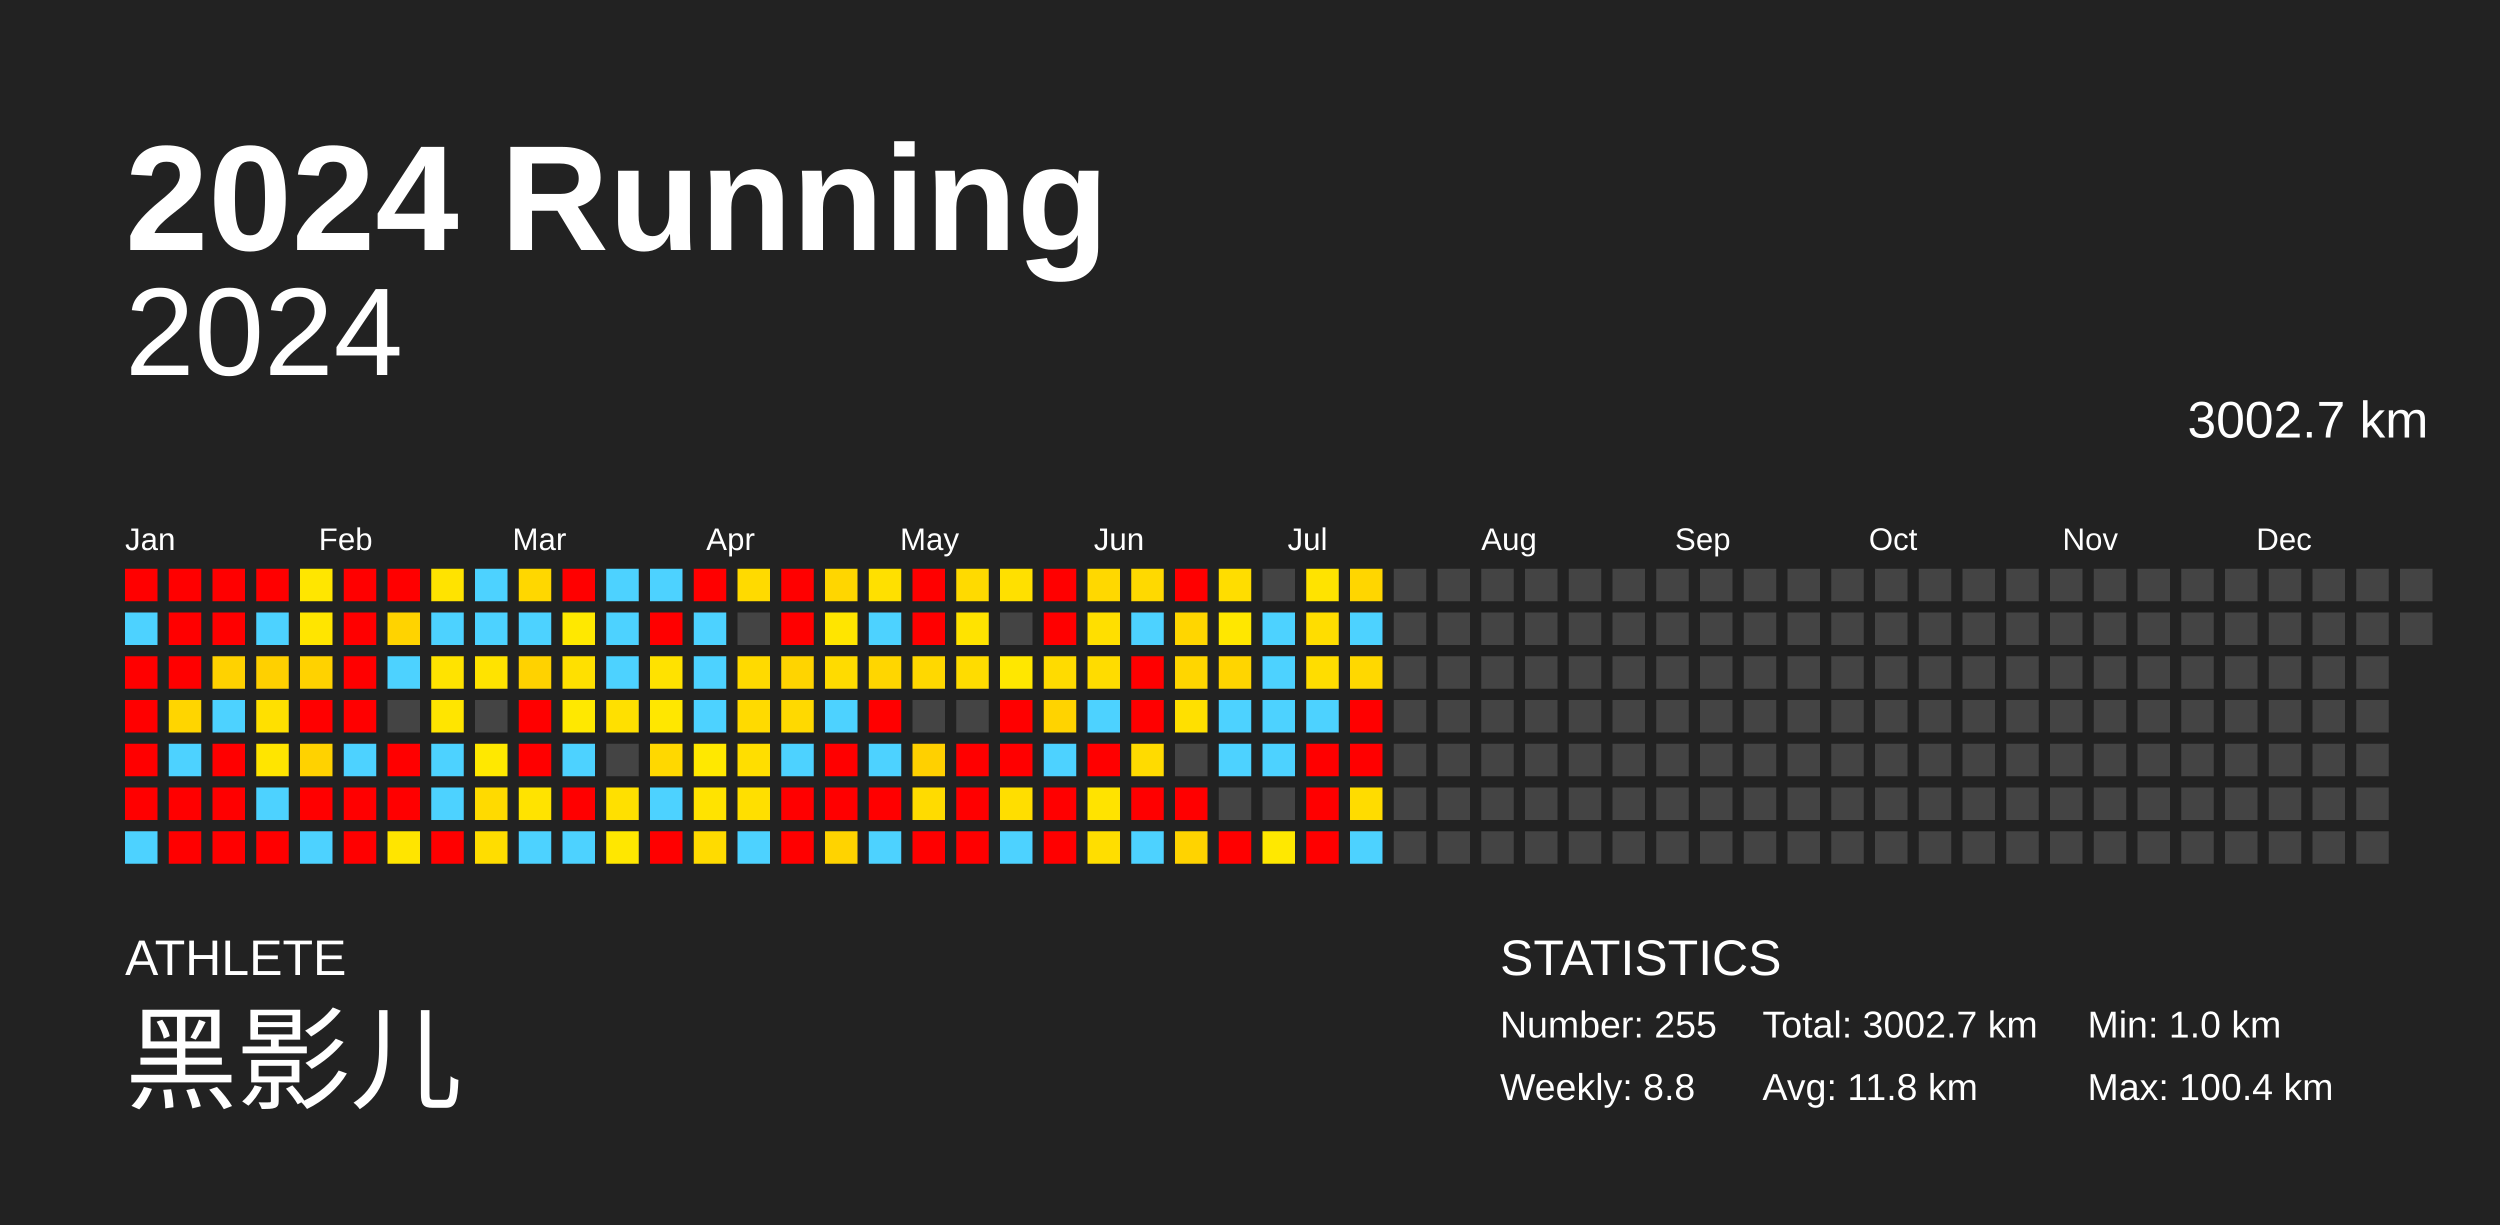
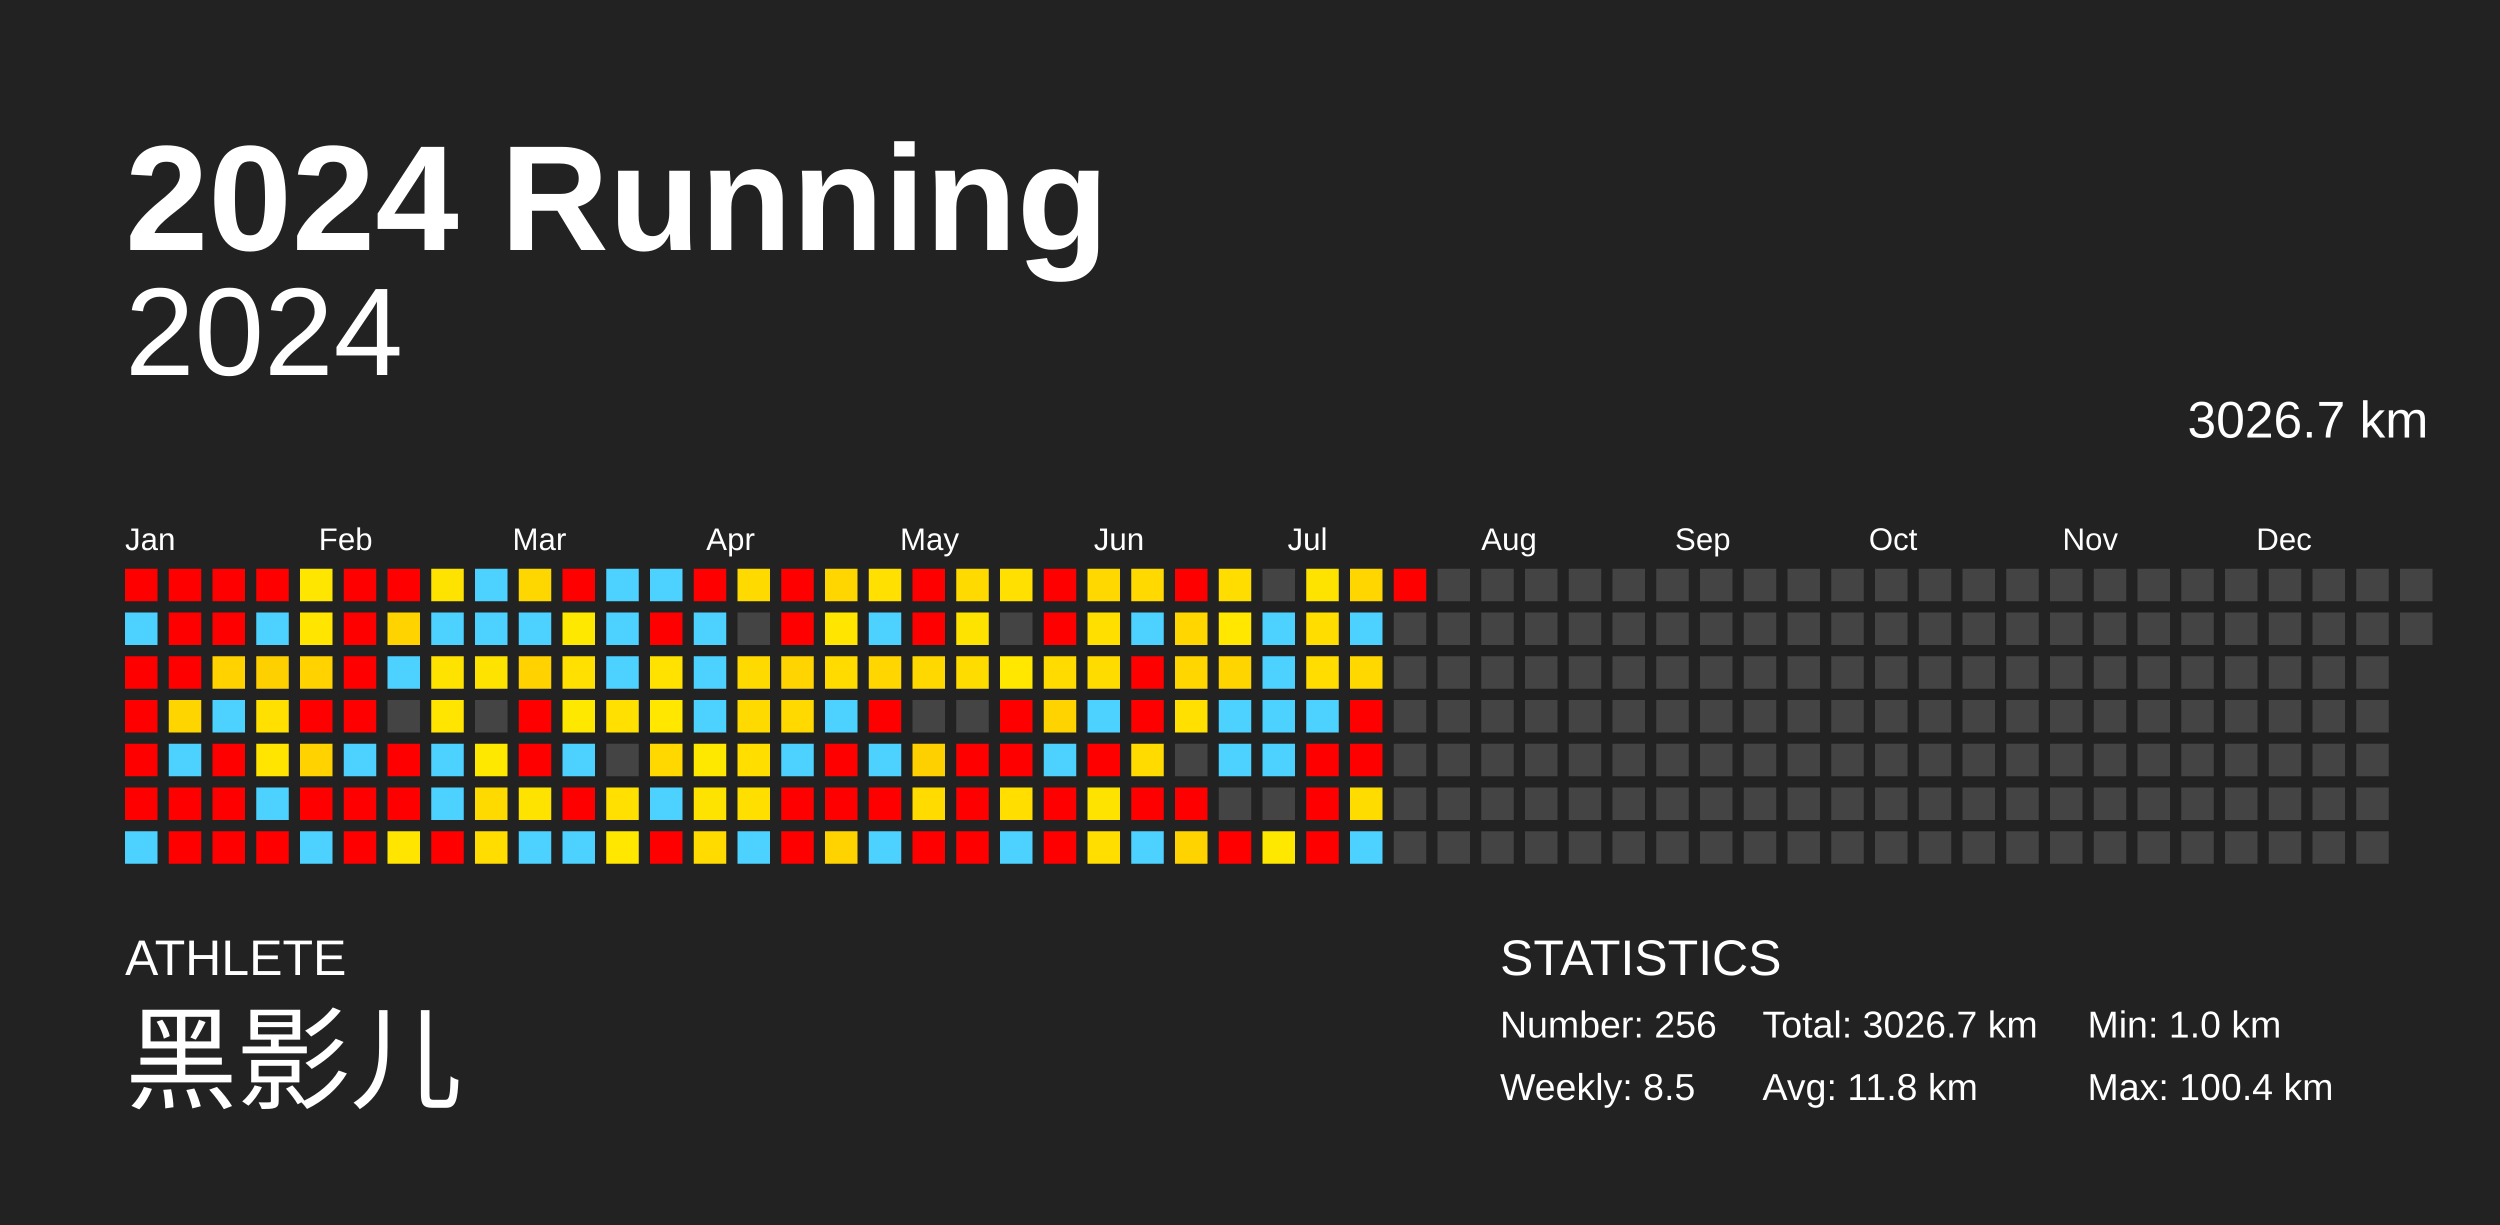
<svg xmlns="http://www.w3.org/2000/svg" baseProfile="full" height="98mm" version="1.1" viewBox="0,0,200,98" width="200mm">
  <defs />
  <rect fill="#222222" height="98" width="200" x="0" y="0" />
  <text fill="#FFFFFF" style="font-size:12px; font-family:Arial; font-weight:bold;" x="10" y="20">2024 Running</text>
  <text fill="#FFFFFF" style="font-size:4px; font-family:Arial" x="10" y="78">ATHLETE</text>
  <text fill="#FFFFFF" style="font-size:9px; font-family:Arial" x="10" y="88">黑影儿</text>
  <text fill="#FFFFFF" style="font-size:4px; font-family:Arial" x="120" y="78">STATISTICS</text>
-   <text fill="#FFFFFF" style="font-size:3px; font-family:Arial" x="120" y="83">Number: 255</text>
-   <text fill="#FFFFFF" style="font-size:3px; font-family:Arial" x="120" y="88">Weekly: 8.8</text>
-   <text fill="#FFFFFF" style="font-size:3px; font-family:Arial" x="141" y="83">Total: 3002.7 km</text>
+   <text fill="#FFFFFF" style="font-size:3px; font-family:Arial" x="120" y="83">Number: 256</text>
+   <text fill="#FFFFFF" style="font-size:3px; font-family:Arial" x="120" y="88">Weekly: 8.5</text>
+   <text fill="#FFFFFF" style="font-size:3px; font-family:Arial" x="141" y="83">Total: 3026.7 km</text>
  <text fill="#FFFFFF" style="font-size:3px; font-family:Arial" x="141" y="88">Avg: 11.8 km</text>
  <text fill="#FFFFFF" style="font-size:3px; font-family:Arial" x="167" y="83">Min: 1.0 km</text>
  <text fill="#FFFFFF" style="font-size:3px; font-family:Arial" x="167" y="88">Max: 100.4 km</text>
  <text alignment-baseline="hanging" fill="#FFFFFF" style="font-size:10.0px; font-family:Arial;" x="10" y="30">2024</text>
-   <text alignment-baseline="hanging" fill="#FFFFFF" style="font-size:4.125px; font-family:Arial;" x="175" y="35">3002.7 km</text>
+   <text alignment-baseline="hanging" fill="#FFFFFF" style="font-size:4.125px; font-family:Arial;" x="175" y="35">3026.7 km</text>
  <text fill="#FFFFFF" style="font-size:2.5px; font-family:Arial" x="10.0" y="44">Jan</text>
  <text fill="#FFFFFF" style="font-size:2.5px; font-family:Arial" x="25.5" y="44">Feb</text>
  <text fill="#FFFFFF" style="font-size:2.5px; font-family:Arial" x="41.0" y="44">Mar</text>
  <text fill="#FFFFFF" style="font-size:2.5px; font-family:Arial" x="56.5" y="44">Apr</text>
  <text fill="#FFFFFF" style="font-size:2.5px; font-family:Arial" x="72.0" y="44">May</text>
  <text fill="#FFFFFF" style="font-size:2.5px; font-family:Arial" x="87.5" y="44">Jun</text>
  <text fill="#FFFFFF" style="font-size:2.5px; font-family:Arial" x="103.0" y="44">Jul</text>
  <text fill="#FFFFFF" style="font-size:2.5px; font-family:Arial" x="118.5" y="44">Aug</text>
  <text fill="#FFFFFF" style="font-size:2.5px; font-family:Arial" x="134.0" y="44">Sep</text>
  <text fill="#FFFFFF" style="font-size:2.5px; font-family:Arial" x="149.5" y="44">Oct</text>
  <text fill="#FFFFFF" style="font-size:2.5px; font-family:Arial" x="165.0" y="44">Nov</text>
  <text fill="#FFFFFF" style="font-size:2.5px; font-family:Arial" x="180.5" y="44">Dec</text>
  <rect fill="red" height="2.6" width="2.6" x="10.0" y="45.5" />
  <rect fill="#4dd2ff" height="2.6" width="2.6" x="10.0" y="49.0" />
  <rect fill="red" height="2.6" width="2.6" x="10.0" y="52.5" />
  <rect fill="red" height="2.6" width="2.6" x="10.0" y="56.0" />
  <rect fill="red" height="2.6" width="2.6" x="10.0" y="59.5" />
  <rect fill="red" height="2.6" width="2.6" x="10.0" y="63.0" />
  <rect fill="#4dd2ff" height="2.6" width="2.6" x="10.0" y="66.5" />
  <rect fill="red" height="2.6" width="2.6" x="13.5" y="45.5" />
  <rect fill="red" height="2.6" width="2.6" x="13.5" y="49.0" />
  <rect fill="red" height="2.6" width="2.6" x="13.5" y="52.5" />
  <rect fill="#ffd500" height="2.6" width="2.6" x="13.5" y="56.0" />
  <rect fill="#4dd2ff" height="2.6" width="2.6" x="13.5" y="59.5" />
  <rect fill="red" height="2.6" width="2.6" x="13.5" y="63.0" />
  <rect fill="red" height="2.6" width="2.6" x="13.5" y="66.5" />
  <rect fill="red" height="2.6" width="2.6" x="17.0" y="45.5" />
  <rect fill="red" height="2.6" width="2.6" x="17.0" y="49.0" />
  <rect fill="#ffd200" height="2.6" width="2.6" x="17.0" y="52.5" />
  <rect fill="#4dd2ff" height="2.6" width="2.6" x="17.0" y="56.0" />
  <rect fill="red" height="2.6" width="2.6" x="17.0" y="59.5" />
  <rect fill="red" height="2.6" width="2.6" x="17.0" y="63.0" />
  <rect fill="red" height="2.6" width="2.6" x="17.0" y="66.5" />
  <rect fill="red" height="2.6" width="2.6" x="20.5" y="45.5" />
  <rect fill="#4dd2ff" height="2.6" width="2.6" x="20.5" y="49.0" />
  <rect fill="#ffd000" height="2.6" width="2.6" x="20.5" y="52.5" />
  <rect fill="#ffe000" height="2.6" width="2.6" x="20.5" y="56.0" />
  <rect fill="#ffe500" height="2.6" width="2.6" x="20.5" y="59.5" />
  <rect fill="#4dd2ff" height="2.6" width="2.6" x="20.5" y="63.0" />
  <rect fill="red" height="2.6" width="2.6" x="20.5" y="66.5" />
  <rect fill="#ffe600" height="2.6" width="2.6" x="24.0" y="45.5" />
  <rect fill="#ffe500" height="2.6" width="2.6" x="24.0" y="49.0" />
  <rect fill="#ffd200" height="2.6" width="2.6" x="24.0" y="52.5" />
  <rect fill="red" height="2.6" width="2.6" x="24.0" y="56.0" />
  <rect fill="#ffd200" height="2.6" width="2.6" x="24.0" y="59.5" />
  <rect fill="red" height="2.6" width="2.6" x="24.0" y="63.0" />
  <rect fill="#4dd2ff" height="2.6" width="2.6" x="24.0" y="66.5" />
  <rect fill="red" height="2.6" width="2.6" x="27.5" y="45.5" />
  <rect fill="red" height="2.6" width="2.6" x="27.5" y="49.0" />
  <rect fill="red" height="2.6" width="2.6" x="27.5" y="52.5" />
  <rect fill="red" height="2.6" width="2.6" x="27.5" y="56.0" />
  <rect fill="#4dd2ff" height="2.6" width="2.6" x="27.5" y="59.5" />
  <rect fill="red" height="2.6" width="2.6" x="27.5" y="63.0" />
  <rect fill="red" height="2.6" width="2.6" x="27.5" y="66.5" />
  <rect fill="red" height="2.6" width="2.6" x="31.0" y="45.5" />
  <rect fill="#ffd300" height="2.6" width="2.6" x="31.0" y="49.0" />
  <rect fill="#4dd2ff" height="2.6" width="2.6" x="31.0" y="52.5" />
  <rect fill="#444444" height="2.6" width="2.6" x="31.0" y="56.0" />
  <rect fill="red" height="2.6" width="2.6" x="31.0" y="59.5" />
  <rect fill="red" height="2.6" width="2.6" x="31.0" y="63.0" />
  <rect fill="#ffe500" height="2.6" width="2.6" x="31.0" y="66.5" />
  <rect fill="#ffe300" height="2.6" width="2.6" x="34.5" y="45.5" />
  <rect fill="#4dd2ff" height="2.6" width="2.6" x="34.5" y="49.0" />
  <rect fill="#ffe300" height="2.6" width="2.6" x="34.5" y="52.5" />
  <rect fill="#ffe500" height="2.6" width="2.6" x="34.5" y="56.0" />
  <rect fill="#4dd2ff" height="2.6" width="2.6" x="34.5" y="59.5" />
  <rect fill="#4dd2ff" height="2.6" width="2.6" x="34.5" y="63.0" />
  <rect fill="red" height="2.6" width="2.6" x="34.5" y="66.5" />
  <rect fill="#4dd2ff" height="2.6" width="2.6" x="38.0" y="45.5" />
  <rect fill="#4dd2ff" height="2.6" width="2.6" x="38.0" y="49.0" />
  <rect fill="#ffe300" height="2.6" width="2.6" x="38.0" y="52.5" />
  <rect fill="#444444" height="2.6" width="2.6" x="38.0" y="56.0" />
  <rect fill="#ffe800" height="2.6" width="2.6" x="38.0" y="59.5" />
  <rect fill="#ffda00" height="2.6" width="2.6" x="38.0" y="63.0" />
  <rect fill="#ffdd00" height="2.6" width="2.6" x="38.0" y="66.5" />
  <rect fill="#ffd700" height="2.6" width="2.6" x="41.5" y="45.5" />
  <rect fill="#4dd2ff" height="2.6" width="2.6" x="41.5" y="49.0" />
  <rect fill="#ffd200" height="2.6" width="2.6" x="41.5" y="52.5" />
  <rect fill="red" height="2.6" width="2.6" x="41.5" y="56.0" />
  <rect fill="red" height="2.6" width="2.6" x="41.5" y="59.5" />
  <rect fill="#ffe300" height="2.6" width="2.6" x="41.5" y="63.0" />
  <rect fill="#4dd2ff" height="2.6" width="2.6" x="41.5" y="66.5" />
  <rect fill="red" height="2.6" width="2.6" x="45.0" y="45.5" />
  <rect fill="#ffe800" height="2.6" width="2.6" x="45.0" y="49.0" />
  <rect fill="#ffe000" height="2.6" width="2.6" x="45.0" y="52.5" />
  <rect fill="#ffe800" height="2.6" width="2.6" x="45.0" y="56.0" />
  <rect fill="#4dd2ff" height="2.6" width="2.6" x="45.0" y="59.5" />
  <rect fill="red" height="2.6" width="2.6" x="45.0" y="63.0" />
  <rect fill="#4dd2ff" height="2.6" width="2.6" x="45.0" y="66.5" />
  <rect fill="#4dd2ff" height="2.6" width="2.6" x="48.5" y="45.5" />
  <rect fill="#4dd2ff" height="2.6" width="2.6" x="48.5" y="49.0" />
  <rect fill="#4dd2ff" height="2.6" width="2.6" x="48.5" y="52.5" />
  <rect fill="#ffe000" height="2.6" width="2.6" x="48.5" y="56.0" />
  <rect fill="#444444" height="2.6" width="2.6" x="48.5" y="59.5" />
  <rect fill="#ffe000" height="2.6" width="2.6" x="48.5" y="63.0" />
  <rect fill="#ffe700" height="2.6" width="2.6" x="48.5" y="66.5" />
  <rect fill="#4dd2ff" height="2.6" width="2.6" x="52.0" y="45.5" />
  <rect fill="red" height="2.6" width="2.6" x="52.0" y="49.0" />
  <rect fill="#ffe200" height="2.6" width="2.6" x="52.0" y="52.5" />
  <rect fill="#ffe700" height="2.6" width="2.6" x="52.0" y="56.0" />
  <rect fill="#ffd800" height="2.6" width="2.6" x="52.0" y="59.5" />
  <rect fill="#4dd2ff" height="2.6" width="2.6" x="52.0" y="63.0" />
  <rect fill="red" height="2.6" width="2.6" x="52.0" y="66.5" />
  <rect fill="red" height="2.6" width="2.6" x="55.5" y="45.5" />
  <rect fill="#4dd2ff" height="2.6" width="2.6" x="55.5" y="49.0" />
  <rect fill="#4dd2ff" height="2.6" width="2.6" x="55.5" y="52.5" />
  <rect fill="#4dd2ff" height="2.6" width="2.6" x="55.5" y="56.0" />
  <rect fill="#ffe800" height="2.6" width="2.6" x="55.5" y="59.5" />
  <rect fill="#ffe300" height="2.6" width="2.6" x="55.5" y="63.0" />
  <rect fill="#ffdb00" height="2.6" width="2.6" x="55.5" y="66.5" />
  <rect fill="#ffda00" height="2.6" width="2.6" x="59.0" y="45.5" />
  <rect fill="#444444" height="2.6" width="2.6" x="59.0" y="49.0" />
  <rect fill="#ffda00" height="2.6" width="2.6" x="59.0" y="52.5" />
  <rect fill="#ffda00" height="2.6" width="2.6" x="59.0" y="56.0" />
  <rect fill="#ffde00" height="2.6" width="2.6" x="59.0" y="59.5" />
  <rect fill="#ffdf00" height="2.6" width="2.6" x="59.0" y="63.0" />
  <rect fill="#4dd2ff" height="2.6" width="2.6" x="59.0" y="66.5" />
  <rect fill="red" height="2.6" width="2.6" x="62.5" y="45.5" />
  <rect fill="red" height="2.6" width="2.6" x="62.5" y="49.0" />
  <rect fill="#ffd400" height="2.6" width="2.6" x="62.5" y="52.5" />
  <rect fill="#ffd900" height="2.6" width="2.6" x="62.5" y="56.0" />
  <rect fill="#4dd2ff" height="2.6" width="2.6" x="62.5" y="59.5" />
  <rect fill="red" height="2.6" width="2.6" x="62.5" y="63.0" />
  <rect fill="red" height="2.6" width="2.6" x="62.5" y="66.5" />
  <rect fill="#ffd600" height="2.6" width="2.6" x="66.0" y="45.5" />
  <rect fill="#ffe500" height="2.6" width="2.6" x="66.0" y="49.0" />
  <rect fill="#ffdb00" height="2.6" width="2.6" x="66.0" y="52.5" />
  <rect fill="#4dd2ff" height="2.6" width="2.6" x="66.0" y="56.0" />
  <rect fill="red" height="2.6" width="2.6" x="66.0" y="59.5" />
  <rect fill="red" height="2.6" width="2.6" x="66.0" y="63.0" />
  <rect fill="#ffd300" height="2.6" width="2.6" x="66.0" y="66.5" />
  <rect fill="#ffe000" height="2.6" width="2.6" x="69.5" y="45.5" />
  <rect fill="#4dd2ff" height="2.6" width="2.6" x="69.5" y="49.0" />
  <rect fill="#ffd600" height="2.6" width="2.6" x="69.5" y="52.5" />
  <rect fill="red" height="2.6" width="2.6" x="69.5" y="56.0" />
  <rect fill="#4dd2ff" height="2.6" width="2.6" x="69.5" y="59.5" />
  <rect fill="red" height="2.6" width="2.6" x="69.5" y="63.0" />
  <rect fill="#4dd2ff" height="2.6" width="2.6" x="69.5" y="66.5" />
  <rect fill="red" height="2.6" width="2.6" x="73.0" y="45.5" />
  <rect fill="red" height="2.6" width="2.6" x="73.0" y="49.0" />
  <rect fill="#ffd800" height="2.6" width="2.6" x="73.0" y="52.5" />
  <rect fill="#444444" height="2.6" width="2.6" x="73.0" y="56.0" />
  <rect fill="#ffd000" height="2.6" width="2.6" x="73.0" y="59.5" />
  <rect fill="#ffdb00" height="2.6" width="2.6" x="73.0" y="63.0" />
  <rect fill="red" height="2.6" width="2.6" x="73.0" y="66.5" />
  <rect fill="#ffda00" height="2.6" width="2.6" x="76.5" y="45.5" />
  <rect fill="#ffe300" height="2.6" width="2.6" x="76.5" y="49.0" />
  <rect fill="#ffdc00" height="2.6" width="2.6" x="76.5" y="52.5" />
  <rect fill="#444444" height="2.6" width="2.6" x="76.5" y="56.0" />
  <rect fill="red" height="2.6" width="2.6" x="76.5" y="59.5" />
  <rect fill="red" height="2.6" width="2.6" x="76.5" y="63.0" />
  <rect fill="red" height="2.6" width="2.6" x="76.5" y="66.5" />
  <rect fill="#ffe000" height="2.6" width="2.6" x="80.0" y="45.5" />
  <rect fill="#444444" height="2.6" width="2.6" x="80.0" y="49.0" />
  <rect fill="#ffe700" height="2.6" width="2.6" x="80.0" y="52.5" />
  <rect fill="red" height="2.6" width="2.6" x="80.0" y="56.0" />
  <rect fill="red" height="2.6" width="2.6" x="80.0" y="59.5" />
  <rect fill="#ffde00" height="2.6" width="2.6" x="80.0" y="63.0" />
  <rect fill="#4dd2ff" height="2.6" width="2.6" x="80.0" y="66.5" />
  <rect fill="red" height="2.6" width="2.6" x="83.5" y="45.5" />
  <rect fill="red" height="2.6" width="2.6" x="83.5" y="49.0" />
  <rect fill="#ffdb00" height="2.6" width="2.6" x="83.5" y="52.5" />
  <rect fill="#ffd300" height="2.6" width="2.6" x="83.5" y="56.0" />
  <rect fill="#4dd2ff" height="2.6" width="2.6" x="83.5" y="59.5" />
  <rect fill="red" height="2.6" width="2.6" x="83.5" y="63.0" />
  <rect fill="red" height="2.6" width="2.6" x="83.5" y="66.5" />
  <rect fill="#ffd800" height="2.6" width="2.6" x="87.0" y="45.5" />
  <rect fill="#ffdf00" height="2.6" width="2.6" x="87.0" y="49.0" />
  <rect fill="#ffdc00" height="2.6" width="2.6" x="87.0" y="52.5" />
  <rect fill="#4dd2ff" height="2.6" width="2.6" x="87.0" y="56.0" />
  <rect fill="red" height="2.6" width="2.6" x="87.0" y="59.5" />
  <rect fill="#ffe300" height="2.6" width="2.6" x="87.0" y="63.0" />
  <rect fill="#ffde00" height="2.6" width="2.6" x="87.0" y="66.5" />
  <rect fill="#ffd900" height="2.6" width="2.6" x="90.5" y="45.5" />
  <rect fill="#4dd2ff" height="2.6" width="2.6" x="90.5" y="49.0" />
  <rect fill="red" height="2.6" width="2.6" x="90.5" y="52.5" />
  <rect fill="red" height="2.6" width="2.6" x="90.5" y="56.0" />
  <rect fill="#ffdb00" height="2.6" width="2.6" x="90.5" y="59.5" />
  <rect fill="red" height="2.6" width="2.6" x="90.5" y="63.0" />
  <rect fill="#4dd2ff" height="2.6" width="2.6" x="90.5" y="66.5" />
  <rect fill="red" height="2.6" width="2.6" x="94.0" y="45.5" />
  <rect fill="#ffd600" height="2.6" width="2.6" x="94.0" y="49.0" />
  <rect fill="#ffd600" height="2.6" width="2.6" x="94.0" y="52.5" />
  <rect fill="#ffe000" height="2.6" width="2.6" x="94.0" y="56.0" />
  <rect fill="#444444" height="2.6" width="2.6" x="94.0" y="59.5" />
  <rect fill="red" height="2.6" width="2.6" x="94.0" y="63.0" />
  <rect fill="#ffd300" height="2.6" width="2.6" x="94.0" y="66.5" />
  <rect fill="#ffdd00" height="2.6" width="2.6" x="97.5" y="45.5" />
  <rect fill="#ffe700" height="2.6" width="2.6" x="97.5" y="49.0" />
  <rect fill="#ffd500" height="2.6" width="2.6" x="97.5" y="52.5" />
  <rect fill="#4dd2ff" height="2.6" width="2.6" x="97.5" y="56.0" />
  <rect fill="#4dd2ff" height="2.6" width="2.6" x="97.5" y="59.5" />
  <rect fill="#444444" height="2.6" width="2.6" x="97.5" y="63.0" />
  <rect fill="red" height="2.6" width="2.6" x="97.5" y="66.5" />
  <rect fill="#444444" height="2.6" width="2.6" x="101.0" y="45.5" />
  <rect fill="#4dd2ff" height="2.6" width="2.6" x="101.0" y="49.0" />
  <rect fill="#4dd2ff" height="2.6" width="2.6" x="101.0" y="52.5" />
  <rect fill="#4dd2ff" height="2.6" width="2.6" x="101.0" y="56.0" />
  <rect fill="#4dd2ff" height="2.6" width="2.6" x="101.0" y="59.5" />
  <rect fill="#444444" height="2.6" width="2.6" x="101.0" y="63.0" />
  <rect fill="#ffe800" height="2.6" width="2.6" x="101.0" y="66.5" />
  <rect fill="#ffe300" height="2.6" width="2.6" x="104.5" y="45.5" />
  <rect fill="#ffdd00" height="2.6" width="2.6" x="104.5" y="49.0" />
  <rect fill="#ffdd00" height="2.6" width="2.6" x="104.5" y="52.5" />
  <rect fill="#4dd2ff" height="2.6" width="2.6" x="104.5" y="56.0" />
  <rect fill="red" height="2.6" width="2.6" x="104.5" y="59.5" />
  <rect fill="red" height="2.6" width="2.6" x="104.5" y="63.0" />
  <rect fill="red" height="2.6" width="2.6" x="104.5" y="66.5" />
  <rect fill="#ffd600" height="2.6" width="2.6" x="108.0" y="45.5" />
  <rect fill="#4dd2ff" height="2.6" width="2.6" x="108.0" y="49.0" />
  <rect fill="#ffd800" height="2.6" width="2.6" x="108.0" y="52.5" />
  <rect fill="red" height="2.6" width="2.6" x="108.0" y="56.0" />
  <rect fill="red" height="2.6" width="2.6" x="108.0" y="59.5" />
  <rect fill="#ffdc00" height="2.6" width="2.6" x="108.0" y="63.0" />
  <rect fill="#4dd2ff" height="2.6" width="2.6" x="108.0" y="66.5" />
-   <rect fill="#444444" height="2.6" width="2.6" x="111.5" y="45.5" />
+   <rect fill="red" height="2.6" width="2.6" x="111.5" y="45.5" />
  <rect fill="#444444" height="2.6" width="2.6" x="111.5" y="49.0" />
  <rect fill="#444444" height="2.6" width="2.6" x="111.5" y="52.5" />
  <rect fill="#444444" height="2.6" width="2.6" x="111.5" y="56.0" />
  <rect fill="#444444" height="2.6" width="2.6" x="111.5" y="59.5" />
  <rect fill="#444444" height="2.6" width="2.6" x="111.5" y="63.0" />
  <rect fill="#444444" height="2.6" width="2.6" x="111.5" y="66.5" />
  <rect fill="#444444" height="2.6" width="2.6" x="115.0" y="45.5" />
  <rect fill="#444444" height="2.6" width="2.6" x="115.0" y="49.0" />
  <rect fill="#444444" height="2.6" width="2.6" x="115.0" y="52.5" />
  <rect fill="#444444" height="2.6" width="2.6" x="115.0" y="56.0" />
  <rect fill="#444444" height="2.6" width="2.6" x="115.0" y="59.5" />
  <rect fill="#444444" height="2.6" width="2.6" x="115.0" y="63.0" />
  <rect fill="#444444" height="2.6" width="2.6" x="115.0" y="66.5" />
  <rect fill="#444444" height="2.6" width="2.6" x="118.5" y="45.5" />
  <rect fill="#444444" height="2.6" width="2.6" x="118.5" y="49.0" />
  <rect fill="#444444" height="2.6" width="2.6" x="118.5" y="52.5" />
  <rect fill="#444444" height="2.6" width="2.6" x="118.5" y="56.0" />
  <rect fill="#444444" height="2.6" width="2.6" x="118.5" y="59.5" />
  <rect fill="#444444" height="2.6" width="2.6" x="118.5" y="63.0" />
  <rect fill="#444444" height="2.6" width="2.6" x="118.5" y="66.5" />
  <rect fill="#444444" height="2.6" width="2.6" x="122.0" y="45.5" />
  <rect fill="#444444" height="2.6" width="2.6" x="122.0" y="49.0" />
  <rect fill="#444444" height="2.6" width="2.6" x="122.0" y="52.5" />
  <rect fill="#444444" height="2.6" width="2.6" x="122.0" y="56.0" />
  <rect fill="#444444" height="2.6" width="2.6" x="122.0" y="59.5" />
  <rect fill="#444444" height="2.6" width="2.6" x="122.0" y="63.0" />
  <rect fill="#444444" height="2.6" width="2.6" x="122.0" y="66.5" />
  <rect fill="#444444" height="2.6" width="2.6" x="125.5" y="45.5" />
  <rect fill="#444444" height="2.6" width="2.6" x="125.5" y="49.0" />
  <rect fill="#444444" height="2.6" width="2.6" x="125.5" y="52.5" />
  <rect fill="#444444" height="2.6" width="2.6" x="125.5" y="56.0" />
  <rect fill="#444444" height="2.6" width="2.6" x="125.5" y="59.5" />
  <rect fill="#444444" height="2.6" width="2.6" x="125.5" y="63.0" />
  <rect fill="#444444" height="2.6" width="2.6" x="125.5" y="66.5" />
  <rect fill="#444444" height="2.6" width="2.6" x="129.0" y="45.5" />
  <rect fill="#444444" height="2.6" width="2.6" x="129.0" y="49.0" />
  <rect fill="#444444" height="2.6" width="2.6" x="129.0" y="52.5" />
  <rect fill="#444444" height="2.6" width="2.6" x="129.0" y="56.0" />
  <rect fill="#444444" height="2.6" width="2.6" x="129.0" y="59.5" />
  <rect fill="#444444" height="2.6" width="2.6" x="129.0" y="63.0" />
  <rect fill="#444444" height="2.6" width="2.6" x="129.0" y="66.5" />
  <rect fill="#444444" height="2.6" width="2.6" x="132.5" y="45.5" />
  <rect fill="#444444" height="2.6" width="2.6" x="132.5" y="49.0" />
  <rect fill="#444444" height="2.6" width="2.6" x="132.5" y="52.5" />
  <rect fill="#444444" height="2.6" width="2.6" x="132.5" y="56.0" />
  <rect fill="#444444" height="2.6" width="2.6" x="132.5" y="59.5" />
  <rect fill="#444444" height="2.6" width="2.6" x="132.5" y="63.0" />
  <rect fill="#444444" height="2.6" width="2.6" x="132.5" y="66.5" />
  <rect fill="#444444" height="2.6" width="2.6" x="136.0" y="45.5" />
  <rect fill="#444444" height="2.6" width="2.6" x="136.0" y="49.0" />
  <rect fill="#444444" height="2.6" width="2.6" x="136.0" y="52.5" />
  <rect fill="#444444" height="2.6" width="2.6" x="136.0" y="56.0" />
  <rect fill="#444444" height="2.6" width="2.6" x="136.0" y="59.5" />
  <rect fill="#444444" height="2.6" width="2.6" x="136.0" y="63.0" />
  <rect fill="#444444" height="2.6" width="2.6" x="136.0" y="66.5" />
  <rect fill="#444444" height="2.6" width="2.6" x="139.5" y="45.5" />
  <rect fill="#444444" height="2.6" width="2.6" x="139.5" y="49.0" />
  <rect fill="#444444" height="2.6" width="2.6" x="139.5" y="52.5" />
  <rect fill="#444444" height="2.6" width="2.6" x="139.5" y="56.0" />
  <rect fill="#444444" height="2.6" width="2.6" x="139.5" y="59.5" />
  <rect fill="#444444" height="2.6" width="2.6" x="139.5" y="63.0" />
  <rect fill="#444444" height="2.6" width="2.6" x="139.5" y="66.5" />
  <rect fill="#444444" height="2.6" width="2.6" x="143.0" y="45.5" />
  <rect fill="#444444" height="2.6" width="2.6" x="143.0" y="49.0" />
  <rect fill="#444444" height="2.6" width="2.6" x="143.0" y="52.5" />
  <rect fill="#444444" height="2.6" width="2.6" x="143.0" y="56.0" />
  <rect fill="#444444" height="2.6" width="2.6" x="143.0" y="59.5" />
  <rect fill="#444444" height="2.6" width="2.6" x="143.0" y="63.0" />
  <rect fill="#444444" height="2.6" width="2.6" x="143.0" y="66.5" />
  <rect fill="#444444" height="2.6" width="2.6" x="146.5" y="45.5" />
  <rect fill="#444444" height="2.6" width="2.6" x="146.5" y="49.0" />
  <rect fill="#444444" height="2.6" width="2.6" x="146.5" y="52.5" />
  <rect fill="#444444" height="2.6" width="2.6" x="146.5" y="56.0" />
  <rect fill="#444444" height="2.6" width="2.6" x="146.5" y="59.5" />
  <rect fill="#444444" height="2.6" width="2.6" x="146.5" y="63.0" />
  <rect fill="#444444" height="2.6" width="2.6" x="146.5" y="66.5" />
  <rect fill="#444444" height="2.6" width="2.6" x="150.0" y="45.5" />
  <rect fill="#444444" height="2.6" width="2.6" x="150.0" y="49.0" />
  <rect fill="#444444" height="2.6" width="2.6" x="150.0" y="52.5" />
  <rect fill="#444444" height="2.6" width="2.6" x="150.0" y="56.0" />
  <rect fill="#444444" height="2.6" width="2.6" x="150.0" y="59.5" />
  <rect fill="#444444" height="2.6" width="2.6" x="150.0" y="63.0" />
  <rect fill="#444444" height="2.6" width="2.6" x="150.0" y="66.5" />
  <rect fill="#444444" height="2.6" width="2.6" x="153.5" y="45.5" />
  <rect fill="#444444" height="2.6" width="2.6" x="153.5" y="49.0" />
  <rect fill="#444444" height="2.6" width="2.6" x="153.5" y="52.5" />
  <rect fill="#444444" height="2.6" width="2.6" x="153.5" y="56.0" />
  <rect fill="#444444" height="2.6" width="2.6" x="153.5" y="59.5" />
  <rect fill="#444444" height="2.6" width="2.6" x="153.5" y="63.0" />
  <rect fill="#444444" height="2.6" width="2.6" x="153.5" y="66.5" />
  <rect fill="#444444" height="2.6" width="2.6" x="157.0" y="45.5" />
  <rect fill="#444444" height="2.6" width="2.6" x="157.0" y="49.0" />
  <rect fill="#444444" height="2.6" width="2.6" x="157.0" y="52.5" />
  <rect fill="#444444" height="2.6" width="2.6" x="157.0" y="56.0" />
  <rect fill="#444444" height="2.6" width="2.6" x="157.0" y="59.5" />
  <rect fill="#444444" height="2.6" width="2.6" x="157.0" y="63.0" />
  <rect fill="#444444" height="2.6" width="2.6" x="157.0" y="66.5" />
  <rect fill="#444444" height="2.6" width="2.6" x="160.5" y="45.5" />
  <rect fill="#444444" height="2.6" width="2.6" x="160.5" y="49.0" />
  <rect fill="#444444" height="2.6" width="2.6" x="160.5" y="52.5" />
  <rect fill="#444444" height="2.6" width="2.6" x="160.5" y="56.0" />
  <rect fill="#444444" height="2.6" width="2.6" x="160.5" y="59.5" />
  <rect fill="#444444" height="2.6" width="2.6" x="160.5" y="63.0" />
  <rect fill="#444444" height="2.6" width="2.6" x="160.5" y="66.5" />
  <rect fill="#444444" height="2.6" width="2.6" x="164.0" y="45.5" />
  <rect fill="#444444" height="2.6" width="2.6" x="164.0" y="49.0" />
  <rect fill="#444444" height="2.6" width="2.6" x="164.0" y="52.5" />
  <rect fill="#444444" height="2.6" width="2.6" x="164.0" y="56.0" />
  <rect fill="#444444" height="2.6" width="2.6" x="164.0" y="59.5" />
  <rect fill="#444444" height="2.6" width="2.6" x="164.0" y="63.0" />
  <rect fill="#444444" height="2.6" width="2.6" x="164.0" y="66.5" />
  <rect fill="#444444" height="2.6" width="2.6" x="167.5" y="45.5" />
  <rect fill="#444444" height="2.6" width="2.6" x="167.5" y="49.0" />
  <rect fill="#444444" height="2.6" width="2.6" x="167.5" y="52.5" />
  <rect fill="#444444" height="2.6" width="2.6" x="167.5" y="56.0" />
  <rect fill="#444444" height="2.6" width="2.6" x="167.5" y="59.5" />
  <rect fill="#444444" height="2.6" width="2.6" x="167.5" y="63.0" />
  <rect fill="#444444" height="2.6" width="2.6" x="167.5" y="66.5" />
  <rect fill="#444444" height="2.6" width="2.6" x="171.0" y="45.5" />
  <rect fill="#444444" height="2.6" width="2.6" x="171.0" y="49.0" />
  <rect fill="#444444" height="2.6" width="2.6" x="171.0" y="52.5" />
  <rect fill="#444444" height="2.6" width="2.6" x="171.0" y="56.0" />
  <rect fill="#444444" height="2.6" width="2.6" x="171.0" y="59.5" />
  <rect fill="#444444" height="2.6" width="2.6" x="171.0" y="63.0" />
  <rect fill="#444444" height="2.6" width="2.6" x="171.0" y="66.5" />
  <rect fill="#444444" height="2.6" width="2.6" x="174.5" y="45.5" />
  <rect fill="#444444" height="2.6" width="2.6" x="174.5" y="49.0" />
  <rect fill="#444444" height="2.6" width="2.6" x="174.5" y="52.5" />
  <rect fill="#444444" height="2.6" width="2.6" x="174.5" y="56.0" />
  <rect fill="#444444" height="2.6" width="2.6" x="174.5" y="59.5" />
  <rect fill="#444444" height="2.6" width="2.6" x="174.5" y="63.0" />
  <rect fill="#444444" height="2.6" width="2.6" x="174.5" y="66.5" />
  <rect fill="#444444" height="2.6" width="2.6" x="178.0" y="45.5" />
  <rect fill="#444444" height="2.6" width="2.6" x="178.0" y="49.0" />
  <rect fill="#444444" height="2.6" width="2.6" x="178.0" y="52.5" />
  <rect fill="#444444" height="2.6" width="2.6" x="178.0" y="56.0" />
  <rect fill="#444444" height="2.6" width="2.6" x="178.0" y="59.5" />
  <rect fill="#444444" height="2.6" width="2.6" x="178.0" y="63.0" />
  <rect fill="#444444" height="2.6" width="2.6" x="178.0" y="66.5" />
  <rect fill="#444444" height="2.6" width="2.6" x="181.5" y="45.5" />
  <rect fill="#444444" height="2.6" width="2.6" x="181.5" y="49.0" />
  <rect fill="#444444" height="2.6" width="2.6" x="181.5" y="52.5" />
  <rect fill="#444444" height="2.6" width="2.6" x="181.5" y="56.0" />
  <rect fill="#444444" height="2.6" width="2.6" x="181.5" y="59.5" />
  <rect fill="#444444" height="2.6" width="2.6" x="181.5" y="63.0" />
  <rect fill="#444444" height="2.6" width="2.6" x="181.5" y="66.5" />
  <rect fill="#444444" height="2.6" width="2.6" x="185.0" y="45.5" />
  <rect fill="#444444" height="2.6" width="2.6" x="185.0" y="49.0" />
  <rect fill="#444444" height="2.6" width="2.6" x="185.0" y="52.5" />
  <rect fill="#444444" height="2.6" width="2.6" x="185.0" y="56.0" />
  <rect fill="#444444" height="2.6" width="2.6" x="185.0" y="59.5" />
  <rect fill="#444444" height="2.6" width="2.6" x="185.0" y="63.0" />
  <rect fill="#444444" height="2.6" width="2.6" x="185.0" y="66.5" />
  <rect fill="#444444" height="2.6" width="2.6" x="188.5" y="45.5" />
  <rect fill="#444444" height="2.6" width="2.6" x="188.5" y="49.0" />
  <rect fill="#444444" height="2.6" width="2.6" x="188.5" y="52.5" />
  <rect fill="#444444" height="2.6" width="2.6" x="188.5" y="56.0" />
  <rect fill="#444444" height="2.6" width="2.6" x="188.5" y="59.5" />
  <rect fill="#444444" height="2.6" width="2.6" x="188.5" y="63.0" />
  <rect fill="#444444" height="2.6" width="2.6" x="188.5" y="66.5" />
  <rect fill="#444444" height="2.6" width="2.6" x="192.0" y="45.5" />
  <rect fill="#444444" height="2.6" width="2.6" x="192.0" y="49.0" />
</svg>
